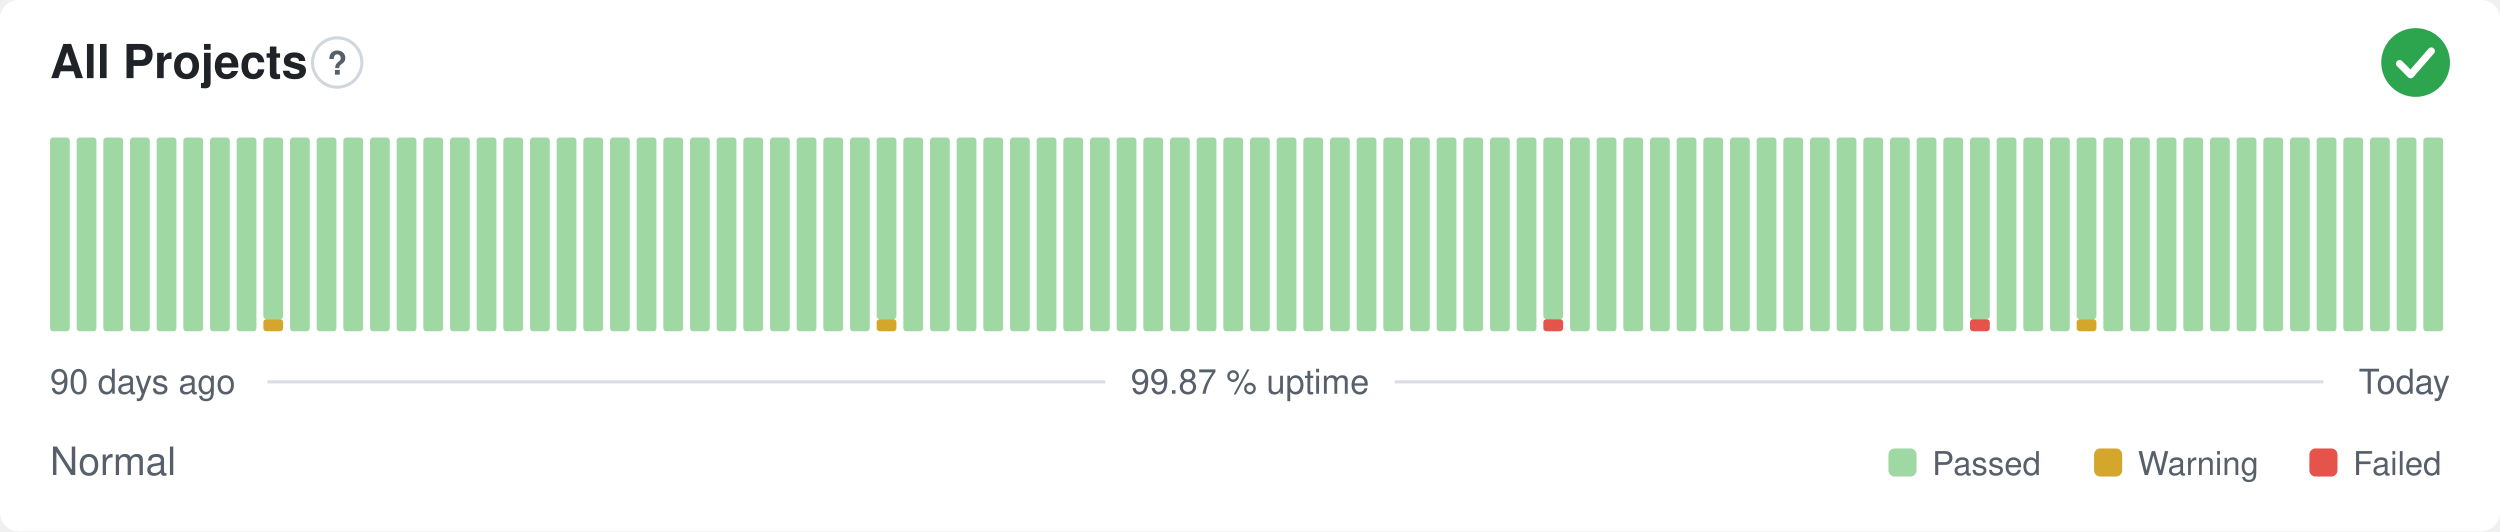
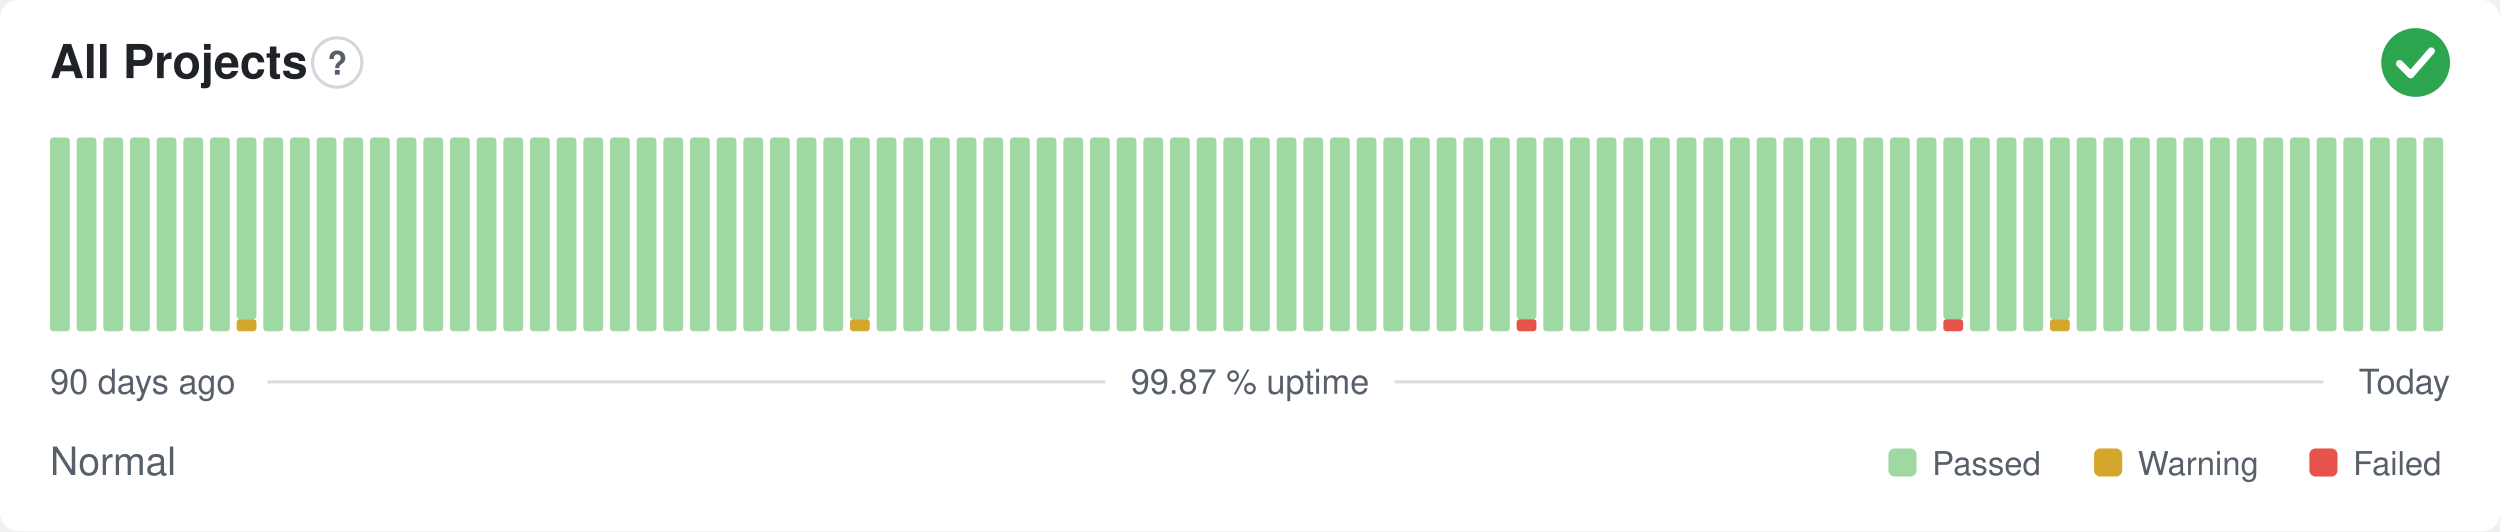
<svg xmlns="http://www.w3.org/2000/svg" width="800" height="170" viewBox="0 0 800 170" role="img" aria-label="All Projects: Normal, 99.87 % uptime over the last 90 days" font-family="-apple-system,BlinkMacSystemFont,'Segoe UI',Helvetica,Arial,sans-serif">
  <style>
    @media (prefers-color-scheme: dark) {
      .bg { fill: #0d1117 }
      .title { fill: #e6edf3 }
      .muted { fill: #8b949e }
      .hint { stroke: #30363d }
      .rule { stroke: #30363d }
      .nodata { fill: #21262d }
    }
  </style>
  <rect class="bg" width="800" height="170" rx="6" fill="#ffffff" />
  <text class="title" x="16" y="25" font-size="15" font-weight="600" fill="#1f2328">All Projects</text>
  <circle class="hint" cx="107.9" cy="20" r="7.9" fill="none" stroke="#d0d7de" stroke-width="1" />
  <text class="muted" x="107.9" y="23.9" text-anchor="middle" font-size="10.4" font-weight="700" fill="#57606a">?</text>
  <circle cx="773" cy="20" r="11" fill="#2da44e" />
  <path d="M767.87 20.37l3.54 3.54 6.60 -7.58" fill="none" stroke="#fff" stroke-width="2.31" stroke-linecap="round" stroke-linejoin="round" />
  <rect x="16.00" y="44.00" width="6.33" height="62.00" rx="1" fill="#9fd8a3" />
  <rect x="24.53" y="44.00" width="6.33" height="62.00" rx="1" fill="#9fd8a3" />
  <rect x="33.07" y="44.00" width="6.33" height="62.00" rx="1" fill="#9fd8a3" />
  <rect x="41.60" y="44.00" width="6.33" height="62.00" rx="1" fill="#9fd8a3" />
  <rect x="50.13" y="44.00" width="6.33" height="62.00" rx="1" fill="#9fd8a3" />
  <rect x="58.67" y="44.00" width="6.33" height="62.00" rx="1" fill="#9fd8a3" />
  <rect x="67.20" y="44.00" width="6.33" height="62.00" rx="1" fill="#9fd8a3" />
-   <rect x="75.73" y="44.00" width="6.33" height="62.00" rx="1" fill="#9fd8a3" />
-   <rect x="84.27" y="102.13" width="6.33" height="3.88" rx="1" fill="#d4a72c" />
-   <rect x="84.27" y="44.00" width="6.33" height="58.13" rx="1" fill="#9fd8a3" />
+   <rect x="75.73" y="102.13" width="6.33" height="3.88" rx="1" fill="#d4a72c" />
+   <rect x="75.73" y="44.00" width="6.33" height="58.13" rx="1" fill="#9fd8a3" />
+   <rect x="84.27" y="44.00" width="6.33" height="62.00" rx="1" fill="#9fd8a3" />
  <rect x="92.80" y="44.00" width="6.33" height="62.00" rx="1" fill="#9fd8a3" />
  <rect x="101.33" y="44.00" width="6.33" height="62.00" rx="1" fill="#9fd8a3" />
  <rect x="109.87" y="44.00" width="6.33" height="62.00" rx="1" fill="#9fd8a3" />
  <rect x="118.40" y="44.00" width="6.33" height="62.00" rx="1" fill="#9fd8a3" />
  <rect x="126.93" y="44.00" width="6.33" height="62.00" rx="1" fill="#9fd8a3" />
  <rect x="135.47" y="44.00" width="6.33" height="62.00" rx="1" fill="#9fd8a3" />
  <rect x="144.00" y="44.00" width="6.33" height="62.00" rx="1" fill="#9fd8a3" />
  <rect x="152.53" y="44.00" width="6.33" height="62.00" rx="1" fill="#9fd8a3" />
  <rect x="161.07" y="44.00" width="6.33" height="62.00" rx="1" fill="#9fd8a3" />
  <rect x="169.60" y="44.00" width="6.33" height="62.00" rx="1" fill="#9fd8a3" />
  <rect x="178.13" y="44.00" width="6.33" height="62.00" rx="1" fill="#9fd8a3" />
  <rect x="186.67" y="44.00" width="6.33" height="62.00" rx="1" fill="#9fd8a3" />
  <rect x="195.20" y="44.00" width="6.33" height="62.00" rx="1" fill="#9fd8a3" />
  <rect x="203.73" y="44.00" width="6.33" height="62.00" rx="1" fill="#9fd8a3" />
  <rect x="212.27" y="44.00" width="6.33" height="62.00" rx="1" fill="#9fd8a3" />
  <rect x="220.80" y="44.00" width="6.33" height="62.00" rx="1" fill="#9fd8a3" />
  <rect x="229.33" y="44.00" width="6.33" height="62.00" rx="1" fill="#9fd8a3" />
  <rect x="237.87" y="44.00" width="6.33" height="62.00" rx="1" fill="#9fd8a3" />
  <rect x="246.40" y="44.00" width="6.33" height="62.00" rx="1" fill="#9fd8a3" />
  <rect x="254.93" y="44.00" width="6.33" height="62.00" rx="1" fill="#9fd8a3" />
  <rect x="263.47" y="44.00" width="6.33" height="62.00" rx="1" fill="#9fd8a3" />
-   <rect x="272.00" y="44.00" width="6.33" height="62.00" rx="1" fill="#9fd8a3" />
-   <rect x="280.53" y="102.13" width="6.33" height="3.88" rx="1" fill="#d4a72c" />
-   <rect x="280.53" y="44.00" width="6.33" height="58.13" rx="1" fill="#9fd8a3" />
+   <rect x="272.00" y="102.13" width="6.33" height="3.88" rx="1" fill="#d4a72c" />
+   <rect x="272.00" y="44.00" width="6.33" height="58.13" rx="1" fill="#9fd8a3" />
+   <rect x="280.53" y="44.00" width="6.33" height="62.00" rx="1" fill="#9fd8a3" />
  <rect x="289.07" y="44.00" width="6.33" height="62.00" rx="1" fill="#9fd8a3" />
  <rect x="297.60" y="44.00" width="6.33" height="62.00" rx="1" fill="#9fd8a3" />
  <rect x="306.13" y="44.00" width="6.33" height="62.00" rx="1" fill="#9fd8a3" />
  <rect x="314.67" y="44.00" width="6.33" height="62.00" rx="1" fill="#9fd8a3" />
  <rect x="323.20" y="44.00" width="6.33" height="62.00" rx="1" fill="#9fd8a3" />
  <rect x="331.73" y="44.00" width="6.33" height="62.00" rx="1" fill="#9fd8a3" />
  <rect x="340.27" y="44.00" width="6.33" height="62.00" rx="1" fill="#9fd8a3" />
  <rect x="348.80" y="44.00" width="6.33" height="62.00" rx="1" fill="#9fd8a3" />
  <rect x="357.33" y="44.00" width="6.33" height="62.00" rx="1" fill="#9fd8a3" />
  <rect x="365.87" y="44.00" width="6.33" height="62.00" rx="1" fill="#9fd8a3" />
  <rect x="374.40" y="44.00" width="6.33" height="62.00" rx="1" fill="#9fd8a3" />
  <rect x="382.93" y="44.00" width="6.33" height="62.00" rx="1" fill="#9fd8a3" />
  <rect x="391.47" y="44.00" width="6.33" height="62.00" rx="1" fill="#9fd8a3" />
  <rect x="400.00" y="44.00" width="6.33" height="62.00" rx="1" fill="#9fd8a3" />
  <rect x="408.53" y="44.00" width="6.33" height="62.00" rx="1" fill="#9fd8a3" />
  <rect x="417.07" y="44.00" width="6.33" height="62.00" rx="1" fill="#9fd8a3" />
  <rect x="425.60" y="44.00" width="6.33" height="62.00" rx="1" fill="#9fd8a3" />
  <rect x="434.13" y="44.00" width="6.33" height="62.00" rx="1" fill="#9fd8a3" />
  <rect x="442.67" y="44.00" width="6.33" height="62.00" rx="1" fill="#9fd8a3" />
  <rect x="451.20" y="44.00" width="6.33" height="62.00" rx="1" fill="#9fd8a3" />
  <rect x="459.73" y="44.00" width="6.33" height="62.00" rx="1" fill="#9fd8a3" />
  <rect x="468.27" y="44.00" width="6.33" height="62.00" rx="1" fill="#9fd8a3" />
  <rect x="476.80" y="44.00" width="6.33" height="62.00" rx="1" fill="#9fd8a3" />
-   <rect x="485.33" y="44.00" width="6.33" height="62.00" rx="1" fill="#9fd8a3" />
-   <rect x="493.87" y="102.13" width="6.33" height="3.88" rx="1" fill="#e5534b" />
-   <rect x="493.87" y="44.00" width="6.33" height="58.13" rx="1" fill="#9fd8a3" />
+   <rect x="485.33" y="102.13" width="6.33" height="3.88" rx="1" fill="#e5534b" />
+   <rect x="485.33" y="44.00" width="6.33" height="58.13" rx="1" fill="#9fd8a3" />
+   <rect x="493.87" y="44.00" width="6.33" height="62.00" rx="1" fill="#9fd8a3" />
  <rect x="502.40" y="44.00" width="6.33" height="62.00" rx="1" fill="#9fd8a3" />
  <rect x="510.93" y="44.00" width="6.33" height="62.00" rx="1" fill="#9fd8a3" />
  <rect x="519.47" y="44.00" width="6.33" height="62.00" rx="1" fill="#9fd8a3" />
  <rect x="528.00" y="44.00" width="6.33" height="62.00" rx="1" fill="#9fd8a3" />
  <rect x="536.53" y="44.00" width="6.33" height="62.00" rx="1" fill="#9fd8a3" />
  <rect x="545.07" y="44.00" width="6.33" height="62.00" rx="1" fill="#9fd8a3" />
  <rect x="553.60" y="44.00" width="6.33" height="62.00" rx="1" fill="#9fd8a3" />
  <rect x="562.13" y="44.00" width="6.33" height="62.00" rx="1" fill="#9fd8a3" />
  <rect x="570.67" y="44.00" width="6.33" height="62.00" rx="1" fill="#9fd8a3" />
  <rect x="579.20" y="44.00" width="6.33" height="62.00" rx="1" fill="#9fd8a3" />
  <rect x="587.73" y="44.00" width="6.33" height="62.00" rx="1" fill="#9fd8a3" />
  <rect x="596.27" y="44.00" width="6.33" height="62.00" rx="1" fill="#9fd8a3" />
  <rect x="604.80" y="44.00" width="6.33" height="62.00" rx="1" fill="#9fd8a3" />
  <rect x="613.33" y="44.00" width="6.33" height="62.00" rx="1" fill="#9fd8a3" />
-   <rect x="621.87" y="44.00" width="6.33" height="62.00" rx="1" fill="#9fd8a3" />
-   <rect x="630.40" y="102.13" width="6.33" height="3.88" rx="1" fill="#e5534b" />
-   <rect x="630.40" y="44.00" width="6.33" height="58.13" rx="1" fill="#9fd8a3" />
+   <rect x="621.87" y="102.13" width="6.33" height="3.88" rx="1" fill="#e5534b" />
+   <rect x="621.87" y="44.00" width="6.33" height="58.13" rx="1" fill="#9fd8a3" />
+   <rect x="630.40" y="44.00" width="6.33" height="62.00" rx="1" fill="#9fd8a3" />
  <rect x="638.93" y="44.00" width="6.33" height="62.00" rx="1" fill="#9fd8a3" />
  <rect x="647.47" y="44.00" width="6.33" height="62.00" rx="1" fill="#9fd8a3" />
-   <rect x="656.00" y="44.00" width="6.33" height="62.00" rx="1" fill="#9fd8a3" />
-   <rect x="664.53" y="102.13" width="6.33" height="3.88" rx="1" fill="#d4a72c" />
-   <rect x="664.53" y="44.00" width="6.33" height="58.13" rx="1" fill="#9fd8a3" />
+   <rect x="656.00" y="102.13" width="6.33" height="3.88" rx="1" fill="#d4a72c" />
+   <rect x="656.00" y="44.00" width="6.33" height="58.13" rx="1" fill="#9fd8a3" />
+   <rect x="664.53" y="44.00" width="6.33" height="62.00" rx="1" fill="#9fd8a3" />
  <rect x="673.07" y="44.00" width="6.33" height="62.00" rx="1" fill="#9fd8a3" />
  <rect x="681.60" y="44.00" width="6.33" height="62.00" rx="1" fill="#9fd8a3" />
  <rect x="690.13" y="44.00" width="6.33" height="62.00" rx="1" fill="#9fd8a3" />
  <rect x="698.67" y="44.00" width="6.33" height="62.00" rx="1" fill="#9fd8a3" />
  <rect x="707.20" y="44.00" width="6.33" height="62.00" rx="1" fill="#9fd8a3" />
  <rect x="715.73" y="44.00" width="6.33" height="62.00" rx="1" fill="#9fd8a3" />
  <rect x="724.27" y="44.00" width="6.33" height="62.00" rx="1" fill="#9fd8a3" />
  <rect x="732.80" y="44.00" width="6.33" height="62.00" rx="1" fill="#9fd8a3" />
  <rect x="741.33" y="44.00" width="6.33" height="62.00" rx="1" fill="#9fd8a3" />
  <rect x="749.87" y="44.00" width="6.33" height="62.00" rx="1" fill="#9fd8a3" />
  <rect x="758.40" y="44.00" width="6.33" height="62.00" rx="1" fill="#9fd8a3" />
  <rect x="766.93" y="44.00" width="6.33" height="62.00" rx="1" fill="#9fd8a3" />
  <rect x="775.47" y="44.00" width="6.33" height="62.00" rx="1" fill="#9fd8a3" />
  <text class="muted" x="16" y="126" font-size="11" fill="#57606a">90 days ago</text>
  <text class="muted" x="400" y="126" text-anchor="middle" font-size="11" fill="#57606a">99.87 % uptime</text>
  <text class="muted" x="784" y="126" text-anchor="end" font-size="11" fill="#57606a">Today</text>
  <line class="rule" x1="85.6" y1="122.2" x2="353.7" y2="122.2" stroke="#d8dee4" stroke-width="1" />
  <line class="rule" x1="446.3" y1="122.2" x2="743.5" y2="122.2" stroke="#d8dee4" stroke-width="1" />
  <text class="muted" x="16" y="152" font-size="12.5" fill="#57606a">Normal</text>
  <rect x="604.3" y="143.5" width="9.0" height="9.0" rx="2" fill="#9fd8a3" />
  <text class="muted" x="618.3" y="152" font-size="10.5" fill="#57606a">Passed</text>
  <rect x="670.1" y="143.5" width="9.0" height="9.0" rx="2" fill="#d4a72c" />
  <text class="muted" x="684.1" y="152" font-size="10.5" fill="#57606a">Warning</text>
  <rect x="739.0" y="143.5" width="9.0" height="9.0" rx="2" fill="#e5534b" />
  <text class="muted" x="753.0" y="152" font-size="10.5" fill="#57606a">Failed</text>
</svg>
